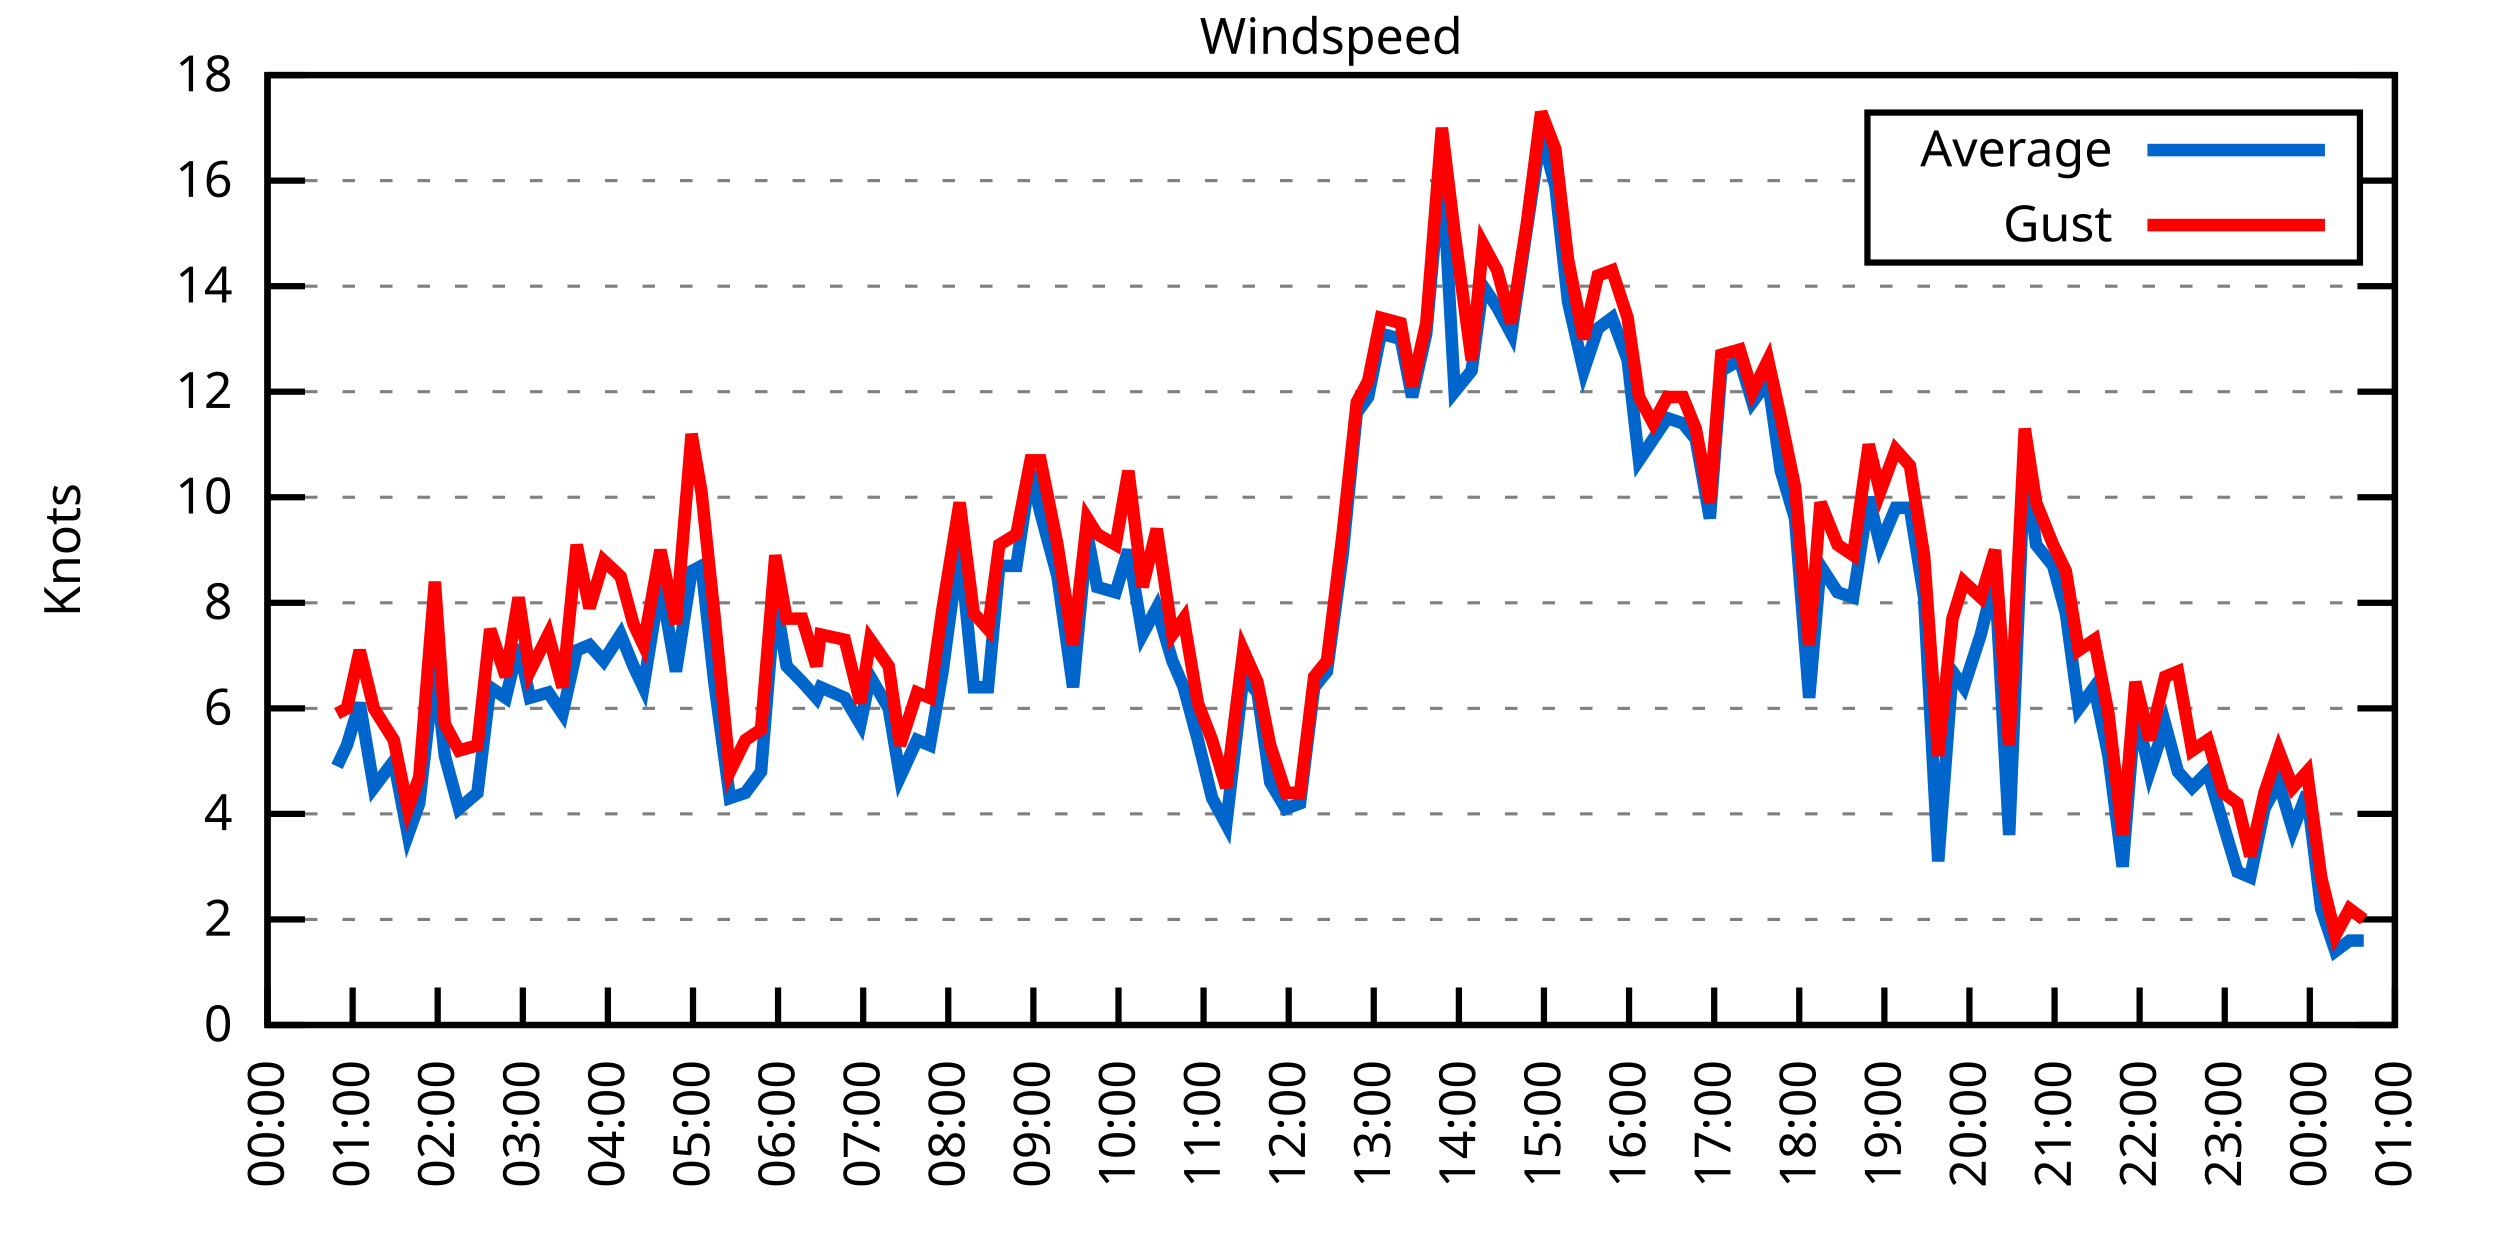
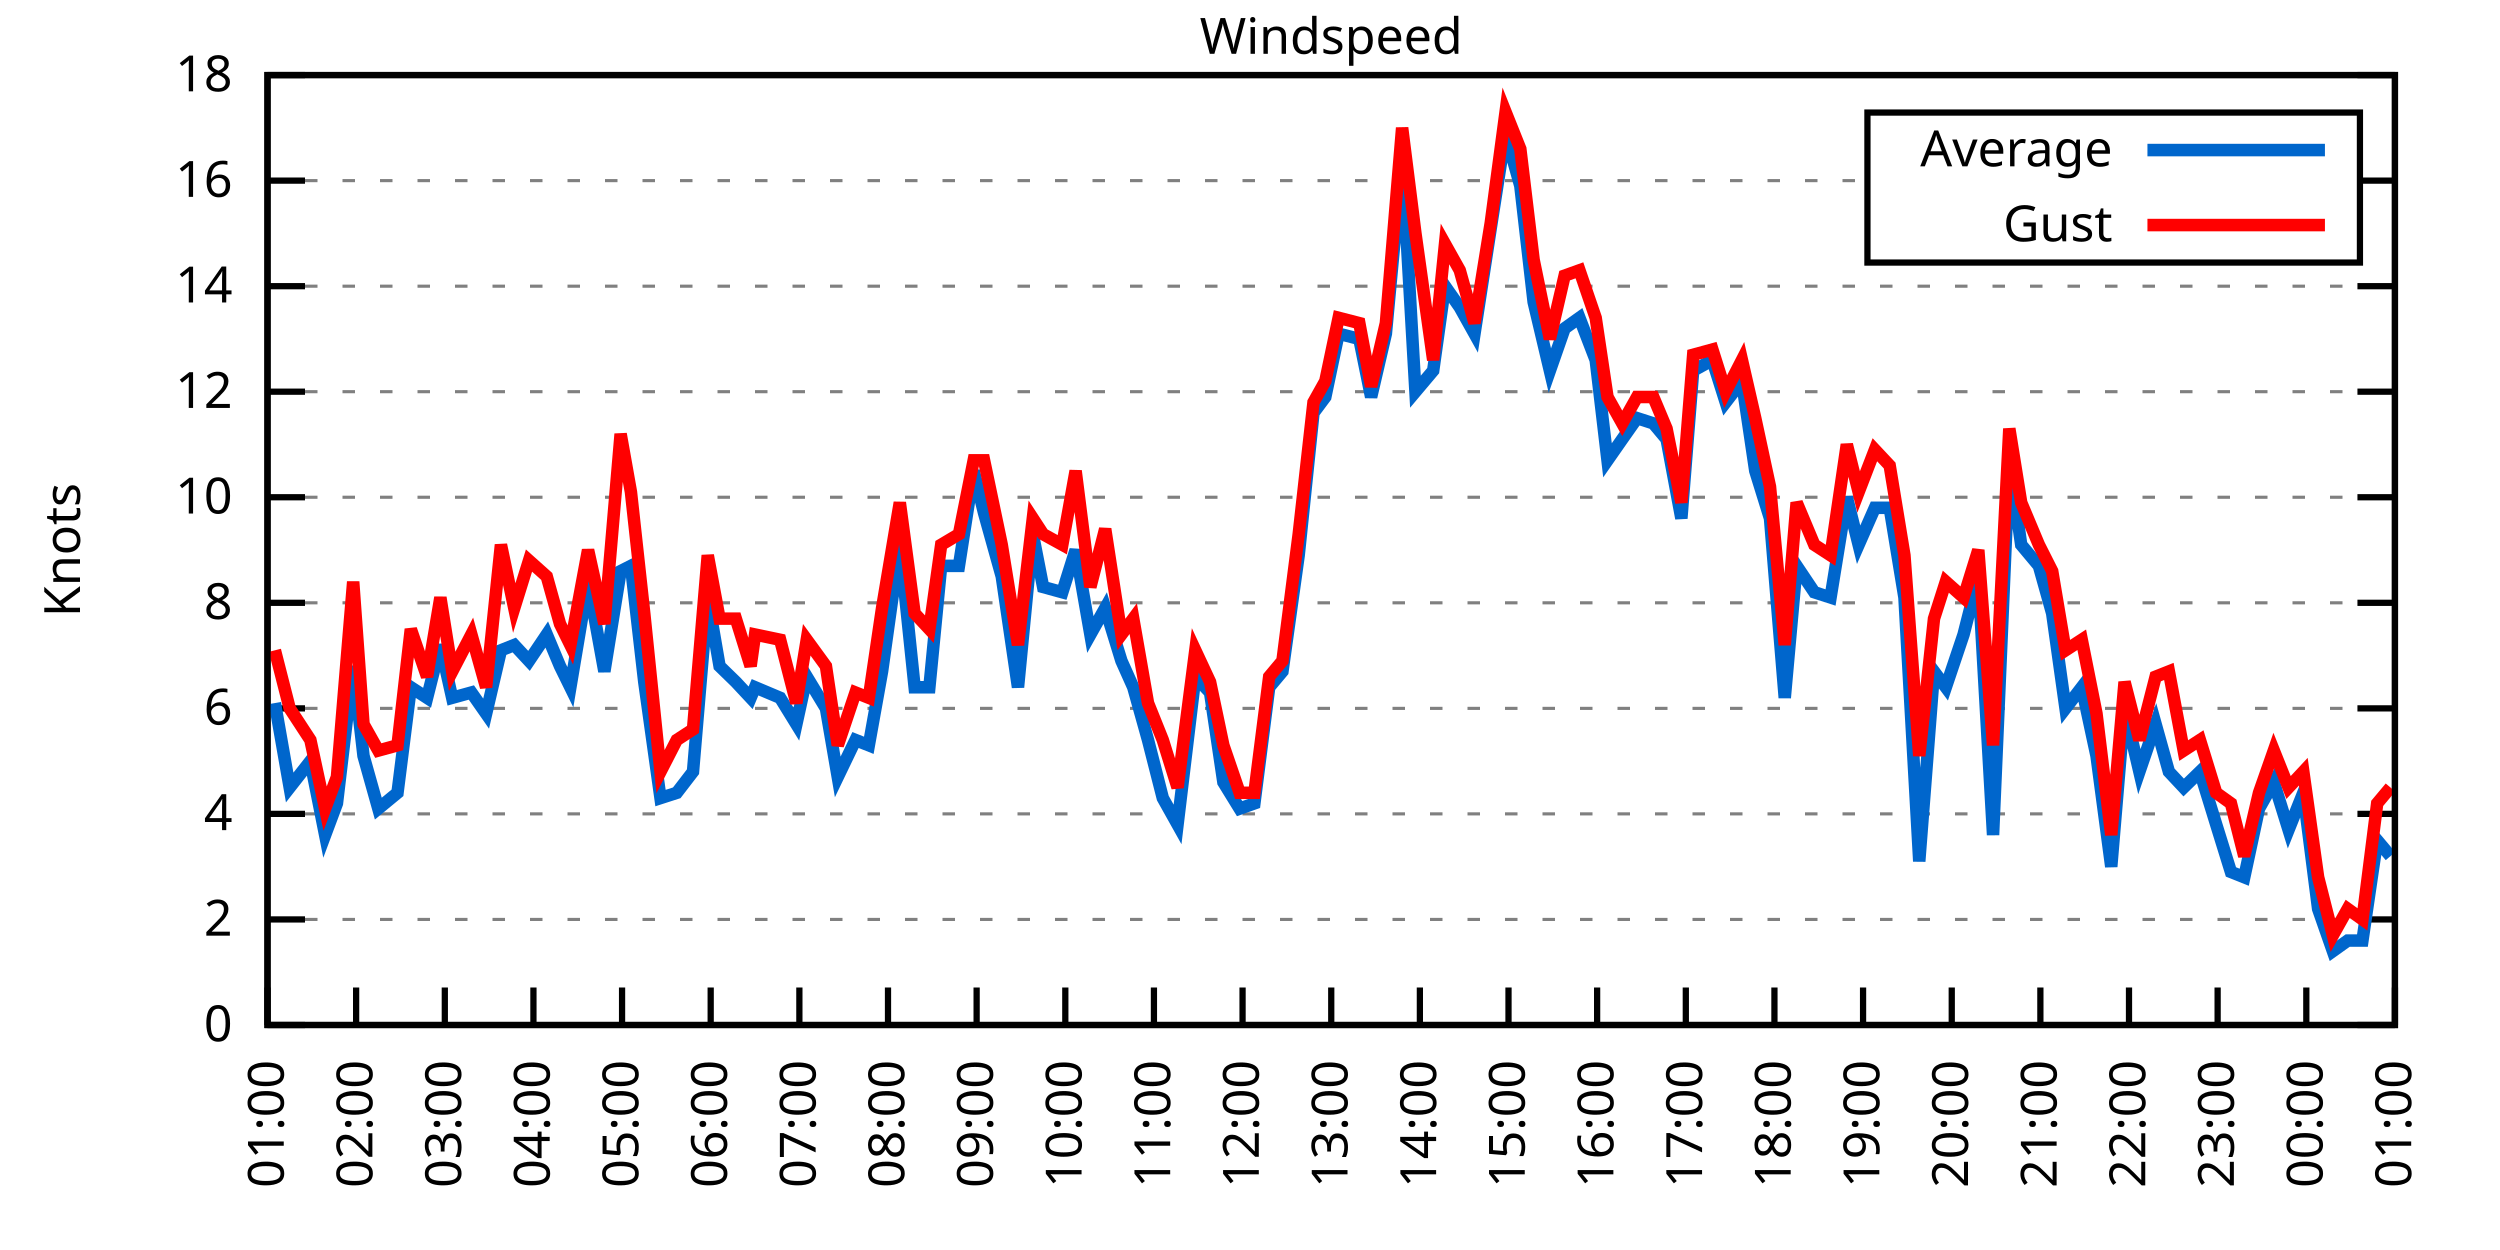
<svg xmlns="http://www.w3.org/2000/svg" xmlns:xlink="http://www.w3.org/1999/xlink" width="400" height="200" viewBox="0 0 400 200">
  <g id="gnuplot_canvas">
    <rect x="0" y="0" width="400" height="200" fill="none" />
    <defs>
      <circle id="gpDot" r="0.5" stroke-width="0.5" stroke="currentColor" />
      <path id="gpPt0" stroke-width="0.333" stroke="currentColor" d="M-1,0 h2 M0,-1 v2" />
      <path id="gpPt1" stroke-width="0.333" stroke="currentColor" d="M-1,-1 L1,1 M1,-1 L-1,1" />
      <path id="gpPt2" stroke-width="0.333" stroke="currentColor" d="M-1,0 L1,0 M0,-1 L0,1 M-1,-1 L1,1 M-1,1 L1,-1" />
      <rect id="gpPt3" stroke-width="0.333" stroke="currentColor" x="-1" y="-1" width="2" height="2" />
      <rect id="gpPt4" stroke-width="0.333" stroke="currentColor" fill="currentColor" x="-1" y="-1" width="2" height="2" />
      <circle id="gpPt5" stroke-width="0.333" stroke="currentColor" cx="0" cy="0" r="1" />
      <use xlink:href="#gpPt5" id="gpPt6" fill="currentColor" stroke="none" />
      <path id="gpPt7" stroke-width="0.333" stroke="currentColor" d="M0,-1.33 L-1.33,0.67 L1.33,0.67 z" />
      <use xlink:href="#gpPt7" id="gpPt8" fill="currentColor" stroke="none" />
      <use xlink:href="#gpPt7" id="gpPt9" stroke="currentColor" transform="rotate(180)" />
      <use xlink:href="#gpPt9" id="gpPt10" fill="currentColor" stroke="none" />
      <use xlink:href="#gpPt3" id="gpPt11" stroke="currentColor" transform="rotate(45)" />
      <use xlink:href="#gpPt11" id="gpPt12" fill="currentColor" stroke="none" />
      <path id="gpPt13" stroke-width="0.333" stroke="currentColor" d="M0,1.330 L1.265,0.411 L0.782,-1.067 L-0.782,-1.076 L-1.265,0.411 z" />
      <use xlink:href="#gpPt13" id="gpPt14" fill="currentColor" stroke="none" />
      <filter id="textbox" filterUnits="objectBoundingBox" x="0" y="0" height="1" width="1">
        <feFlood flood-color="white" flood-opacity="1" result="bgnd" />
        <feComposite in="SourceGraphic" in2="bgnd" operator="atop" />
      </filter>
      <filter id="greybox" filterUnits="objectBoundingBox" x="0" y="0" height="1" width="1">
        <feFlood flood-color="lightgrey" flood-opacity="1" result="grey" />
        <feComposite in="SourceGraphic" in2="grey" operator="atop" />
      </filter>
    </defs>
    <g fill="none" color="white" stroke="currentColor" stroke-width="1.00" stroke-linecap="butt" stroke-linejoin="miter">
</g>
    <g fill="none" color="black" stroke="currentColor" stroke-width="1.00" stroke-linecap="butt" stroke-linejoin="miter">
      <g stroke="none" shape-rendering="crispEdges">
        <polygon fill="rgb(255, 255, 255)" points="42.80,164.00 383.18,164.00 383.18,12.02 42.80,12.02 " />
      </g>
    </g>
    <g fill="none" color="black" stroke="currentColor" stroke-width="1.00" stroke-linecap="butt" stroke-linejoin="miter">
</g>
    <g fill="none" color="black" stroke="black" stroke-width="0.50" stroke-linecap="butt" stroke-linejoin="miter">
</g>
    <g fill="none" color="gray" stroke="currentColor" stroke-width="0.50" stroke-linecap="butt" stroke-linejoin="miter">
      <path stroke="gray" stroke-dasharray="2,4" class="gridline" d="M42.80,164.00 L383.19,164.00  " />
    </g>
    <g fill="none" color="gray" stroke="gray" stroke-width="1.00" stroke-linecap="butt" stroke-linejoin="miter">
</g>
    <g fill="none" color="black" stroke="currentColor" stroke-width="1.00" stroke-linecap="butt" stroke-linejoin="miter">
      <path stroke="black" d="M42.80,164.00 L48.80,164.00 M383.19,164.00 L377.19,164.00  " />
      <g transform="translate(37.20,166.60)" stroke="none" fill="black" font-family="Sans" font-size="8.00" text-anchor="end">
        <text>
          <tspan font-family="Sans"> 0</tspan>
        </text>
      </g>
    </g>
    <g fill="none" color="black" stroke="currentColor" stroke-width="1.00" stroke-linecap="butt" stroke-linejoin="miter">
</g>
    <g fill="none" color="black" stroke="black" stroke-width="0.50" stroke-linecap="butt" stroke-linejoin="miter">
</g>
    <g fill="none" color="gray" stroke="currentColor" stroke-width="0.50" stroke-linecap="butt" stroke-linejoin="miter">
      <path stroke="gray" stroke-dasharray="2,4" class="gridline" d="M42.80,147.11 L383.19,147.11  " />
    </g>
    <g fill="none" color="gray" stroke="gray" stroke-width="1.00" stroke-linecap="butt" stroke-linejoin="miter">
</g>
    <g fill="none" color="black" stroke="currentColor" stroke-width="1.00" stroke-linecap="butt" stroke-linejoin="miter">
      <path stroke="black" d="M42.80,147.11 L48.80,147.11 M383.19,147.11 L377.19,147.11  " />
      <g transform="translate(37.20,149.71)" stroke="none" fill="black" font-family="Sans" font-size="8.00" text-anchor="end">
        <text>
          <tspan font-family="Sans"> 2</tspan>
        </text>
      </g>
    </g>
    <g fill="none" color="black" stroke="currentColor" stroke-width="1.00" stroke-linecap="butt" stroke-linejoin="miter">
</g>
    <g fill="none" color="black" stroke="black" stroke-width="0.50" stroke-linecap="butt" stroke-linejoin="miter">
</g>
    <g fill="none" color="gray" stroke="currentColor" stroke-width="0.50" stroke-linecap="butt" stroke-linejoin="miter">
      <path stroke="gray" stroke-dasharray="2,4" class="gridline" d="M42.80,130.22 L383.19,130.22  " />
    </g>
    <g fill="none" color="gray" stroke="gray" stroke-width="1.00" stroke-linecap="butt" stroke-linejoin="miter">
</g>
    <g fill="none" color="black" stroke="currentColor" stroke-width="1.00" stroke-linecap="butt" stroke-linejoin="miter">
      <path stroke="black" d="M42.80,130.22 L48.80,130.22 M383.19,130.22 L377.19,130.22  " />
      <g transform="translate(37.20,132.82)" stroke="none" fill="black" font-family="Sans" font-size="8.00" text-anchor="end">
        <text>
          <tspan font-family="Sans"> 4</tspan>
        </text>
      </g>
    </g>
    <g fill="none" color="black" stroke="currentColor" stroke-width="1.00" stroke-linecap="butt" stroke-linejoin="miter">
</g>
    <g fill="none" color="black" stroke="black" stroke-width="0.50" stroke-linecap="butt" stroke-linejoin="miter">
</g>
    <g fill="none" color="gray" stroke="currentColor" stroke-width="0.50" stroke-linecap="butt" stroke-linejoin="miter">
      <path stroke="gray" stroke-dasharray="2,4" class="gridline" d="M42.80,113.34 L383.19,113.34  " />
    </g>
    <g fill="none" color="gray" stroke="gray" stroke-width="1.00" stroke-linecap="butt" stroke-linejoin="miter">
</g>
    <g fill="none" color="black" stroke="currentColor" stroke-width="1.00" stroke-linecap="butt" stroke-linejoin="miter">
      <path stroke="black" d="M42.80,113.34 L48.80,113.34 M383.19,113.34 L377.19,113.34  " />
      <g transform="translate(37.20,115.94)" stroke="none" fill="black" font-family="Sans" font-size="8.00" text-anchor="end">
        <text>
          <tspan font-family="Sans"> 6</tspan>
        </text>
      </g>
    </g>
    <g fill="none" color="black" stroke="currentColor" stroke-width="1.00" stroke-linecap="butt" stroke-linejoin="miter">
</g>
    <g fill="none" color="black" stroke="black" stroke-width="0.50" stroke-linecap="butt" stroke-linejoin="miter">
</g>
    <g fill="none" color="gray" stroke="currentColor" stroke-width="0.50" stroke-linecap="butt" stroke-linejoin="miter">
      <path stroke="gray" stroke-dasharray="2,4" class="gridline" d="M42.80,96.45 L383.19,96.45  " />
    </g>
    <g fill="none" color="gray" stroke="gray" stroke-width="1.00" stroke-linecap="butt" stroke-linejoin="miter">
</g>
    <g fill="none" color="black" stroke="currentColor" stroke-width="1.00" stroke-linecap="butt" stroke-linejoin="miter">
      <path stroke="black" d="M42.80,96.45 L48.80,96.45 M383.19,96.45 L377.19,96.45  " />
      <g transform="translate(37.20,99.05)" stroke="none" fill="black" font-family="Sans" font-size="8.00" text-anchor="end">
        <text>
          <tspan font-family="Sans"> 8</tspan>
        </text>
      </g>
    </g>
    <g fill="none" color="black" stroke="currentColor" stroke-width="1.00" stroke-linecap="butt" stroke-linejoin="miter">
</g>
    <g fill="none" color="black" stroke="black" stroke-width="0.50" stroke-linecap="butt" stroke-linejoin="miter">
</g>
    <g fill="none" color="gray" stroke="currentColor" stroke-width="0.50" stroke-linecap="butt" stroke-linejoin="miter">
      <path stroke="gray" stroke-dasharray="2,4" class="gridline" d="M42.80,79.56 L383.19,79.56  " />
    </g>
    <g fill="none" color="gray" stroke="gray" stroke-width="1.00" stroke-linecap="butt" stroke-linejoin="miter">
</g>
    <g fill="none" color="black" stroke="currentColor" stroke-width="1.00" stroke-linecap="butt" stroke-linejoin="miter">
      <path stroke="black" d="M42.80,79.56 L48.80,79.56 M383.19,79.56 L377.19,79.56  " />
      <g transform="translate(37.20,82.16)" stroke="none" fill="black" font-family="Sans" font-size="8.00" text-anchor="end">
        <text>
          <tspan font-family="Sans"> 10</tspan>
        </text>
      </g>
    </g>
    <g fill="none" color="black" stroke="currentColor" stroke-width="1.00" stroke-linecap="butt" stroke-linejoin="miter">
</g>
    <g fill="none" color="black" stroke="black" stroke-width="0.50" stroke-linecap="butt" stroke-linejoin="miter">
</g>
    <g fill="none" color="gray" stroke="currentColor" stroke-width="0.50" stroke-linecap="butt" stroke-linejoin="miter">
      <path stroke="gray" stroke-dasharray="2,4" class="gridline" d="M42.80,62.67 L383.19,62.67  " />
    </g>
    <g fill="none" color="gray" stroke="gray" stroke-width="1.00" stroke-linecap="butt" stroke-linejoin="miter">
</g>
    <g fill="none" color="black" stroke="currentColor" stroke-width="1.00" stroke-linecap="butt" stroke-linejoin="miter">
      <path stroke="black" d="M42.80,62.67 L48.80,62.67 M383.19,62.67 L377.19,62.67  " />
      <g transform="translate(37.20,65.27)" stroke="none" fill="black" font-family="Sans" font-size="8.00" text-anchor="end">
        <text>
          <tspan font-family="Sans"> 12</tspan>
        </text>
      </g>
    </g>
    <g fill="none" color="black" stroke="currentColor" stroke-width="1.00" stroke-linecap="butt" stroke-linejoin="miter">
</g>
    <g fill="none" color="black" stroke="black" stroke-width="0.50" stroke-linecap="butt" stroke-linejoin="miter">
</g>
    <g fill="none" color="gray" stroke="currentColor" stroke-width="0.50" stroke-linecap="butt" stroke-linejoin="miter">
      <path stroke="gray" stroke-dasharray="2,4" class="gridline" d="M42.80,45.79 L383.19,45.79  " />
    </g>
    <g fill="none" color="gray" stroke="gray" stroke-width="1.00" stroke-linecap="butt" stroke-linejoin="miter">
</g>
    <g fill="none" color="black" stroke="currentColor" stroke-width="1.00" stroke-linecap="butt" stroke-linejoin="miter">
      <path stroke="black" d="M42.80,45.79 L48.80,45.79 M383.19,45.79 L377.19,45.79  " />
      <g transform="translate(37.20,48.39)" stroke="none" fill="black" font-family="Sans" font-size="8.00" text-anchor="end">
        <text>
          <tspan font-family="Sans"> 14</tspan>
        </text>
      </g>
    </g>
    <g fill="none" color="black" stroke="currentColor" stroke-width="1.00" stroke-linecap="butt" stroke-linejoin="miter">
</g>
    <g fill="none" color="black" stroke="black" stroke-width="0.50" stroke-linecap="butt" stroke-linejoin="miter">
</g>
    <g fill="none" color="gray" stroke="currentColor" stroke-width="0.50" stroke-linecap="butt" stroke-linejoin="miter">
      <path stroke="gray" stroke-dasharray="2,4" class="gridline" d="M42.80,28.90 L298.79,28.90 M377.59,28.90 L383.19,28.90  " />
    </g>
    <g fill="none" color="gray" stroke="gray" stroke-width="1.00" stroke-linecap="butt" stroke-linejoin="miter">
</g>
    <g fill="none" color="black" stroke="currentColor" stroke-width="1.00" stroke-linecap="butt" stroke-linejoin="miter">
      <path stroke="black" d="M42.80,28.90 L48.80,28.90 M383.19,28.90 L377.19,28.90  " />
      <g transform="translate(37.20,31.50)" stroke="none" fill="black" font-family="Sans" font-size="8.00" text-anchor="end">
        <text>
          <tspan font-family="Sans"> 16</tspan>
        </text>
      </g>
    </g>
    <g fill="none" color="black" stroke="currentColor" stroke-width="1.00" stroke-linecap="butt" stroke-linejoin="miter">
</g>
    <g fill="none" color="black" stroke="black" stroke-width="0.50" stroke-linecap="butt" stroke-linejoin="miter">
</g>
    <g fill="none" color="gray" stroke="currentColor" stroke-width="0.50" stroke-linecap="butt" stroke-linejoin="miter">
      <path stroke="gray" stroke-dasharray="2,4" class="gridline" d="M42.80,12.01 L383.19,12.01  " />
    </g>
    <g fill="none" color="gray" stroke="gray" stroke-width="1.00" stroke-linecap="butt" stroke-linejoin="miter">
</g>
    <g fill="none" color="black" stroke="currentColor" stroke-width="1.00" stroke-linecap="butt" stroke-linejoin="miter">
      <path stroke="black" d="M42.80,12.01 L48.80,12.01 M383.19,12.01 L377.19,12.01  " />
      <g transform="translate(37.20,14.61)" stroke="none" fill="black" font-family="Sans" font-size="8.00" text-anchor="end">
        <text>
          <tspan font-family="Sans"> 18</tspan>
        </text>
      </g>
    </g>
    <g fill="none" color="black" stroke="currentColor" stroke-width="1.00" stroke-linecap="butt" stroke-linejoin="miter">
      <path stroke="black" d="M42.80,164.00 L42.80,158.00  " />
      <g transform="translate(45.40,169.60) rotate(270.00)" stroke="none" fill="black" font-family="Sans" font-size="8.00" text-anchor="end">
        <text>
-           <tspan font-family="Sans">00:00</tspan>
-         </text>
-       </g>
-     </g>
-     <g fill="none" color="black" stroke="currentColor" stroke-width="1.00" stroke-linecap="butt" stroke-linejoin="miter">
-       <path stroke="black" d="M56.42,164.00 L56.42,158.00  " />
-       <g transform="translate(59.02,169.60) rotate(270.00)" stroke="none" fill="black" font-family="Sans" font-size="8.00" text-anchor="end">
-         <text>
          <tspan font-family="Sans">01:00</tspan>
        </text>
      </g>
    </g>
    <g fill="none" color="black" stroke="currentColor" stroke-width="1.00" stroke-linecap="butt" stroke-linejoin="miter">
-       <path stroke="black" d="M70.03,164.00 L70.03,158.00  " />
-       <g transform="translate(72.63,169.60) rotate(270.00)" stroke="none" fill="black" font-family="Sans" font-size="8.00" text-anchor="end">
+       <path stroke="black" d="M56.98,164.00 L56.98,158.00  " />
+       <g transform="translate(59.58,169.60) rotate(270.00)" stroke="none" fill="black" font-family="Sans" font-size="8.00" text-anchor="end">
        <text>
          <tspan font-family="Sans">02:00</tspan>
        </text>
      </g>
    </g>
    <g fill="none" color="black" stroke="currentColor" stroke-width="1.00" stroke-linecap="butt" stroke-linejoin="miter">
-       <path stroke="black" d="M83.65,164.00 L83.65,158.00  " />
-       <g transform="translate(86.25,169.60) rotate(270.00)" stroke="none" fill="black" font-family="Sans" font-size="8.00" text-anchor="end">
+       <path stroke="black" d="M71.17,164.00 L71.17,158.00  " />
+       <g transform="translate(73.77,169.60) rotate(270.00)" stroke="none" fill="black" font-family="Sans" font-size="8.00" text-anchor="end">
        <text>
          <tspan font-family="Sans">03:00</tspan>
        </text>
      </g>
    </g>
    <g fill="none" color="black" stroke="currentColor" stroke-width="1.00" stroke-linecap="butt" stroke-linejoin="miter">
-       <path stroke="black" d="M97.26,164.00 L97.26,158.00  " />
-       <g transform="translate(99.86,169.60) rotate(270.00)" stroke="none" fill="black" font-family="Sans" font-size="8.00" text-anchor="end">
+       <path stroke="black" d="M85.35,164.00 L85.35,158.00  " />
+       <g transform="translate(87.95,169.60) rotate(270.00)" stroke="none" fill="black" font-family="Sans" font-size="8.00" text-anchor="end">
        <text>
          <tspan font-family="Sans">04:00</tspan>
        </text>
      </g>
    </g>
    <g fill="none" color="black" stroke="currentColor" stroke-width="1.00" stroke-linecap="butt" stroke-linejoin="miter">
-       <path stroke="black" d="M110.88,164.00 L110.88,158.00  " />
-       <g transform="translate(113.48,169.60) rotate(270.00)" stroke="none" fill="black" font-family="Sans" font-size="8.00" text-anchor="end">
+       <path stroke="black" d="M99.53,164.00 L99.53,158.00  " />
+       <g transform="translate(102.13,169.60) rotate(270.00)" stroke="none" fill="black" font-family="Sans" font-size="8.00" text-anchor="end">
        <text>
          <tspan font-family="Sans">05:00</tspan>
        </text>
      </g>
    </g>
    <g fill="none" color="black" stroke="currentColor" stroke-width="1.00" stroke-linecap="butt" stroke-linejoin="miter">
-       <path stroke="black" d="M124.49,164.00 L124.49,158.00  " />
-       <g transform="translate(127.09,169.60) rotate(270.00)" stroke="none" fill="black" font-family="Sans" font-size="8.00" text-anchor="end">
+       <path stroke="black" d="M113.71,164.00 L113.71,158.00  " />
+       <g transform="translate(116.31,169.60) rotate(270.00)" stroke="none" fill="black" font-family="Sans" font-size="8.00" text-anchor="end">
        <text>
          <tspan font-family="Sans">06:00</tspan>
        </text>
      </g>
    </g>
    <g fill="none" color="black" stroke="currentColor" stroke-width="1.00" stroke-linecap="butt" stroke-linejoin="miter">
-       <path stroke="black" d="M138.11,164.00 L138.11,158.00  " />
-       <g transform="translate(140.71,169.60) rotate(270.00)" stroke="none" fill="black" font-family="Sans" font-size="8.00" text-anchor="end">
+       <path stroke="black" d="M127.90,164.00 L127.90,158.00  " />
+       <g transform="translate(130.50,169.60) rotate(270.00)" stroke="none" fill="black" font-family="Sans" font-size="8.00" text-anchor="end">
        <text>
          <tspan font-family="Sans">07:00</tspan>
        </text>
      </g>
    </g>
    <g fill="none" color="black" stroke="currentColor" stroke-width="1.00" stroke-linecap="butt" stroke-linejoin="miter">
-       <path stroke="black" d="M151.72,164.00 L151.72,158.00  " />
-       <g transform="translate(154.32,169.60) rotate(270.00)" stroke="none" fill="black" font-family="Sans" font-size="8.00" text-anchor="end">
+       <path stroke="black" d="M142.08,164.00 L142.08,158.00  " />
+       <g transform="translate(144.68,169.60) rotate(270.00)" stroke="none" fill="black" font-family="Sans" font-size="8.00" text-anchor="end">
        <text>
          <tspan font-family="Sans">08:00</tspan>
        </text>
      </g>
    </g>
    <g fill="none" color="black" stroke="currentColor" stroke-width="1.00" stroke-linecap="butt" stroke-linejoin="miter">
-       <path stroke="black" d="M165.34,164.00 L165.34,158.00  " />
-       <g transform="translate(167.94,169.60) rotate(270.00)" stroke="none" fill="black" font-family="Sans" font-size="8.00" text-anchor="end">
+       <path stroke="black" d="M156.26,164.00 L156.26,158.00  " />
+       <g transform="translate(158.86,169.60) rotate(270.00)" stroke="none" fill="black" font-family="Sans" font-size="8.00" text-anchor="end">
        <text>
          <tspan font-family="Sans">09:00</tspan>
        </text>
      </g>
    </g>
    <g fill="none" color="black" stroke="currentColor" stroke-width="1.00" stroke-linecap="butt" stroke-linejoin="miter">
-       <path stroke="black" d="M178.96,164.00 L178.96,158.00  " />
-       <g transform="translate(181.56,169.60) rotate(270.00)" stroke="none" fill="black" font-family="Sans" font-size="8.00" text-anchor="end">
+       <path stroke="black" d="M170.45,164.00 L170.45,158.00  " />
+       <g transform="translate(173.05,169.60) rotate(270.00)" stroke="none" fill="black" font-family="Sans" font-size="8.00" text-anchor="end">
        <text>
          <tspan font-family="Sans">10:00</tspan>
        </text>
      </g>
    </g>
    <g fill="none" color="black" stroke="currentColor" stroke-width="1.00" stroke-linecap="butt" stroke-linejoin="miter">
-       <path stroke="black" d="M192.57,164.00 L192.57,158.00  " />
-       <g transform="translate(195.17,169.60) rotate(270.00)" stroke="none" fill="black" font-family="Sans" font-size="8.00" text-anchor="end">
+       <path stroke="black" d="M184.63,164.00 L184.63,158.00  " />
+       <g transform="translate(187.23,169.60) rotate(270.00)" stroke="none" fill="black" font-family="Sans" font-size="8.00" text-anchor="end">
        <text>
          <tspan font-family="Sans">11:00</tspan>
        </text>
      </g>
    </g>
    <g fill="none" color="black" stroke="currentColor" stroke-width="1.00" stroke-linecap="butt" stroke-linejoin="miter">
-       <path stroke="black" d="M206.19,164.00 L206.19,158.00  " />
-       <g transform="translate(208.79,169.60) rotate(270.00)" stroke="none" fill="black" font-family="Sans" font-size="8.00" text-anchor="end">
+       <path stroke="black" d="M198.81,164.00 L198.81,158.00  " />
+       <g transform="translate(201.41,169.60) rotate(270.00)" stroke="none" fill="black" font-family="Sans" font-size="8.00" text-anchor="end">
        <text>
          <tspan font-family="Sans">12:00</tspan>
        </text>
      </g>
    </g>
    <g fill="none" color="black" stroke="currentColor" stroke-width="1.00" stroke-linecap="butt" stroke-linejoin="miter">
-       <path stroke="black" d="M219.80,164.00 L219.80,158.00  " />
-       <g transform="translate(222.40,169.60) rotate(270.00)" stroke="none" fill="black" font-family="Sans" font-size="8.00" text-anchor="end">
+       <path stroke="black" d="M213.00,164.00 L213.00,158.00  " />
+       <g transform="translate(215.60,169.60) rotate(270.00)" stroke="none" fill="black" font-family="Sans" font-size="8.00" text-anchor="end">
        <text>
          <tspan font-family="Sans">13:00</tspan>
        </text>
      </g>
    </g>
    <g fill="none" color="black" stroke="currentColor" stroke-width="1.00" stroke-linecap="butt" stroke-linejoin="miter">
-       <path stroke="black" d="M233.42,164.00 L233.42,158.00  " />
-       <g transform="translate(236.02,169.60) rotate(270.00)" stroke="none" fill="black" font-family="Sans" font-size="8.00" text-anchor="end">
+       <path stroke="black" d="M227.18,164.00 L227.18,158.00  " />
+       <g transform="translate(229.78,169.60) rotate(270.00)" stroke="none" fill="black" font-family="Sans" font-size="8.00" text-anchor="end">
        <text>
          <tspan font-family="Sans">14:00</tspan>
        </text>
      </g>
    </g>
    <g fill="none" color="black" stroke="currentColor" stroke-width="1.00" stroke-linecap="butt" stroke-linejoin="miter">
-       <path stroke="black" d="M247.03,164.00 L247.03,158.00  " />
-       <g transform="translate(249.63,169.60) rotate(270.00)" stroke="none" fill="black" font-family="Sans" font-size="8.00" text-anchor="end">
+       <path stroke="black" d="M241.36,164.00 L241.36,158.00  " />
+       <g transform="translate(243.96,169.60) rotate(270.00)" stroke="none" fill="black" font-family="Sans" font-size="8.00" text-anchor="end">
        <text>
          <tspan font-family="Sans">15:00</tspan>
        </text>
      </g>
    </g>
    <g fill="none" color="black" stroke="currentColor" stroke-width="1.00" stroke-linecap="butt" stroke-linejoin="miter">
-       <path stroke="black" d="M260.65,164.00 L260.65,158.00  " />
-       <g transform="translate(263.25,169.60) rotate(270.00)" stroke="none" fill="black" font-family="Sans" font-size="8.00" text-anchor="end">
+       <path stroke="black" d="M255.54,164.00 L255.54,158.00  " />
+       <g transform="translate(258.14,169.60) rotate(270.00)" stroke="none" fill="black" font-family="Sans" font-size="8.00" text-anchor="end">
        <text>
          <tspan font-family="Sans">16:00</tspan>
        </text>
      </g>
    </g>
    <g fill="none" color="black" stroke="currentColor" stroke-width="1.00" stroke-linecap="butt" stroke-linejoin="miter">
-       <path stroke="black" d="M274.27,164.00 L274.27,158.00  " />
-       <g transform="translate(276.87,169.60) rotate(270.00)" stroke="none" fill="black" font-family="Sans" font-size="8.00" text-anchor="end">
+       <path stroke="black" d="M269.73,164.00 L269.73,158.00  " />
+       <g transform="translate(272.33,169.60) rotate(270.00)" stroke="none" fill="black" font-family="Sans" font-size="8.00" text-anchor="end">
        <text>
          <tspan font-family="Sans">17:00</tspan>
        </text>
      </g>
    </g>
    <g fill="none" color="black" stroke="currentColor" stroke-width="1.00" stroke-linecap="butt" stroke-linejoin="miter">
-       <path stroke="black" d="M287.88,164.00 L287.88,158.00  " />
-       <g transform="translate(290.48,169.60) rotate(270.00)" stroke="none" fill="black" font-family="Sans" font-size="8.00" text-anchor="end">
+       <path stroke="black" d="M283.91,164.00 L283.91,158.00  " />
+       <g transform="translate(286.51,169.60) rotate(270.00)" stroke="none" fill="black" font-family="Sans" font-size="8.00" text-anchor="end">
        <text>
          <tspan font-family="Sans">18:00</tspan>
        </text>
      </g>
    </g>
    <g fill="none" color="black" stroke="currentColor" stroke-width="1.00" stroke-linecap="butt" stroke-linejoin="miter">
-       <path stroke="black" d="M301.50,164.00 L301.50,158.00  " />
-       <g transform="translate(304.10,169.60) rotate(270.00)" stroke="none" fill="black" font-family="Sans" font-size="8.00" text-anchor="end">
+       <path stroke="black" d="M298.09,164.00 L298.09,158.00  " />
+       <g transform="translate(300.69,169.60) rotate(270.00)" stroke="none" fill="black" font-family="Sans" font-size="8.00" text-anchor="end">
        <text>
          <tspan font-family="Sans">19:00</tspan>
        </text>
      </g>
    </g>
    <g fill="none" color="black" stroke="currentColor" stroke-width="1.00" stroke-linecap="butt" stroke-linejoin="miter">
-       <path stroke="black" d="M315.11,164.00 L315.11,158.00  " />
-       <g transform="translate(317.71,169.60) rotate(270.00)" stroke="none" fill="black" font-family="Sans" font-size="8.00" text-anchor="end">
+       <path stroke="black" d="M312.28,164.00 L312.28,158.00  " />
+       <g transform="translate(314.88,169.60) rotate(270.00)" stroke="none" fill="black" font-family="Sans" font-size="8.00" text-anchor="end">
        <text>
          <tspan font-family="Sans">20:00</tspan>
        </text>
      </g>
    </g>
    <g fill="none" color="black" stroke="currentColor" stroke-width="1.00" stroke-linecap="butt" stroke-linejoin="miter">
-       <path stroke="black" d="M328.73,164.00 L328.73,158.00  " />
-       <g transform="translate(331.33,169.60) rotate(270.00)" stroke="none" fill="black" font-family="Sans" font-size="8.00" text-anchor="end">
+       <path stroke="black" d="M326.46,164.00 L326.46,158.00  " />
+       <g transform="translate(329.06,169.60) rotate(270.00)" stroke="none" fill="black" font-family="Sans" font-size="8.00" text-anchor="end">
        <text>
          <tspan font-family="Sans">21:00</tspan>
        </text>
      </g>
    </g>
    <g fill="none" color="black" stroke="currentColor" stroke-width="1.00" stroke-linecap="butt" stroke-linejoin="miter">
-       <path stroke="black" d="M342.34,164.00 L342.34,158.00  " />
-       <g transform="translate(344.94,169.60) rotate(270.00)" stroke="none" fill="black" font-family="Sans" font-size="8.00" text-anchor="end">
+       <path stroke="black" d="M340.64,164.00 L340.64,158.00  " />
+       <g transform="translate(343.24,169.60) rotate(270.00)" stroke="none" fill="black" font-family="Sans" font-size="8.00" text-anchor="end">
        <text>
          <tspan font-family="Sans">22:00</tspan>
        </text>
      </g>
    </g>
    <g fill="none" color="black" stroke="currentColor" stroke-width="1.00" stroke-linecap="butt" stroke-linejoin="miter">
-       <path stroke="black" d="M355.96,164.00 L355.96,158.00  " />
-       <g transform="translate(358.56,169.60) rotate(270.00)" stroke="none" fill="black" font-family="Sans" font-size="8.00" text-anchor="end">
+       <path stroke="black" d="M354.82,164.00 L354.82,158.00  " />
+       <g transform="translate(357.42,169.60) rotate(270.00)" stroke="none" fill="black" font-family="Sans" font-size="8.00" text-anchor="end">
        <text>
          <tspan font-family="Sans">23:00</tspan>
        </text>
      </g>
    </g>
    <g fill="none" color="black" stroke="currentColor" stroke-width="1.00" stroke-linecap="butt" stroke-linejoin="miter">
-       <path stroke="black" d="M369.57,164.00 L369.57,158.00  " />
-       <g transform="translate(372.17,169.60) rotate(270.00)" stroke="none" fill="black" font-family="Sans" font-size="8.00" text-anchor="end">
+       <path stroke="black" d="M369.01,164.00 L369.01,158.00  " />
+       <g transform="translate(371.61,169.60) rotate(270.00)" stroke="none" fill="black" font-family="Sans" font-size="8.00" text-anchor="end">
        <text>
          <tspan font-family="Sans">00:00</tspan>
        </text>
      </g>
    </g>
    <g fill="none" color="black" stroke="currentColor" stroke-width="1.00" stroke-linecap="butt" stroke-linejoin="miter">
      <path stroke="black" d="M383.19,164.00 L383.19,158.00  " />
      <g transform="translate(385.79,169.60) rotate(270.00)" stroke="none" fill="black" font-family="Sans" font-size="8.00" text-anchor="end">
        <text>
          <tspan font-family="Sans">01:00</tspan>
        </text>
      </g>
    </g>
    <g fill="none" color="black" stroke="currentColor" stroke-width="1.00" stroke-linecap="butt" stroke-linejoin="miter">
</g>
    <g fill="none" color="black" stroke="currentColor" stroke-width="1.00" stroke-linecap="butt" stroke-linejoin="miter">
      <path stroke="black" d="M42.80,12.01 L42.80,164.00 L383.19,164.00 L383.19,12.01 L42.80,12.01 Z  " />
    </g>
    <g fill="none" color="black" stroke="currentColor" stroke-width="1.00" stroke-linecap="butt" stroke-linejoin="miter">
</g>
    <g fill="none" color="black" stroke="currentColor" stroke-width="1.00" stroke-linecap="butt" stroke-linejoin="miter">
      <path stroke="black" d="M298.79,42.01 L298.79,18.01 L377.59,18.01 L377.59,42.01 L298.79,42.01 Z  " />
    </g>
    <g id="Windspeed_plot_1">
      <g fill="none" color="white" stroke="black" stroke-width="2.00" stroke-linecap="butt" stroke-linejoin="miter">
</g>
      <g fill="none" color="black" stroke="currentColor" stroke-width="2.00" stroke-linecap="butt" stroke-linejoin="miter">
        <g transform="translate(337.99,26.61)" stroke="none" fill="black" font-family="Sans" font-size="8.00" text-anchor="end">
          <text>
            <tspan font-family="Sans">Average</tspan>
          </text>
        </g>
      </g>
      <g fill="none" color="black" stroke="currentColor" stroke-width="2.00" stroke-linecap="butt" stroke-linejoin="miter">
-         <path stroke="rgb(  0, 102, 204)" d="M343.59,24.01 L371.99,24.01 M53.92,122.62 L55.51,119.25 L57.55,112.49 L59.82,126.00 L63.00,121.78 L65.27,133.60   L67.08,128.54 L69.58,106.58 L71.17,120.94 L73.44,129.38 L76.39,126.85 L78.43,109.96 L80.92,111.65 L82.97,103.20   L84.78,111.65 L87.73,110.80 L90.00,114.18 L92.27,104.05 L94.31,103.20 L96.58,105.74 L99.30,101.52 L101.35,106.58   L102.94,109.96 L105.66,93.07 L108.15,107.43 L110.65,91.38 L112.24,90.54 L114.28,109.11 L116.78,127.69 L119.27,126.85   L121.77,123.47 L124.04,95.60 L125.86,106.58 L128.35,109.11 L130.62,111.65 L131.30,109.96 L135.16,111.65 L137.66,115.87   L139.24,108.27 L142.19,113.34 L144.01,124.31 L146.73,118.40 L148.77,119.25 L150.82,107.43 L153.54,87.16 L155.81,109.96   L158.08,109.96 L159.89,90.54 L162.62,90.54 L164.89,75.34 L166.48,82.09 L169.20,92.23 L171.69,109.96 L173.96,85.47   L175.55,93.92 L178.50,94.76 L180.54,88.00 L182.81,101.52 L185.08,97.29 L187.58,105.74 L189.39,109.96 L191.66,118.40   L193.93,127.69 L196.20,131.91 L198.93,108.27 L201.19,110.80 L203.24,125.16 L205.73,129.38 L208.00,128.54 L210.27,109.96   L212.31,107.43 L214.81,88.85 L217.08,66.05 L218.90,63.52 L220.94,53.39 L224.11,54.23 L225.93,63.52 L228.20,53.39   L230.70,25.52 L232.74,62.67 L235.46,59.30 L237.28,45.79 L239.55,49.16 L241.81,53.39 L244.31,36.50 L246.58,21.30   L248.85,29.74 L250.89,48.32 L253.39,59.30 L255.66,52.54 L257.93,50.85 L260.42,57.61 L262.24,73.65 L264.51,70.27   L266.78,66.90 L269.27,67.74 L271.32,70.27 L273.58,82.94 L275.40,59.30 L278.35,57.61 L280.39,64.36 L282.89,60.98   L284.93,75.34 L287.20,82.94 L289.47,111.65 L291.28,90.54 L294.01,94.76 L296.50,95.60 L299.00,79.56 L300.82,87.16   L303.31,81.25 L305.58,81.25 L307.85,95.60 L310.12,137.82 L312.39,107.43 L314.20,109.96 L316.93,101.52 L319.20,92.23   L321.47,133.60 L323.96,73.65 L325.78,87.16 L328.50,90.54 L330.54,98.14 L332.59,113.34 L335.08,109.96 L337.35,120.94   L339.62,138.67 L341.66,113.34 L343.93,123.47 L346.43,115.87 L348.47,123.47 L350.74,126.00 L353.24,123.47 L355.73,131.91   L358.00,139.51 L360.04,140.36 L362.31,129.38 L364.58,125.16 L366.85,132.76 L369.12,126.85 L371.39,145.42 L373.66,152.18   L375.93,150.49 L378.20,150.49  " />
+         <path stroke="rgb(  0, 102, 204)" d="M343.59,24.01 L371.99,24.01 M43.98,112.49 L46.35,126.00 L49.66,121.78 L52.02,133.60 L53.91,128.54 L56.51,106.58   L58.16,120.94 L60.53,129.38 L63.60,126.85 L65.73,109.96 L68.33,111.65 L70.46,103.20 L72.35,111.65 L75.42,110.80   L77.78,114.18 L80.15,104.05 L82.28,103.20 L84.64,105.74 L87.48,101.52 L89.60,106.58 L91.26,109.96 L94.09,93.07   L96.70,107.43 L99.30,91.38 L100.95,90.54 L103.08,109.11 L105.68,127.69 L108.28,126.85 L110.88,123.47 L113.24,95.60   L115.13,106.58 L117.73,109.11 L120.10,111.65 L120.81,109.96 L124.82,111.65 L127.42,115.87 L129.08,108.27 L132.15,113.34   L134.04,124.31 L136.88,118.40 L139.01,119.25 L141.13,107.43 L143.97,87.16 L146.34,109.96 L148.70,109.96 L150.59,90.54   L153.43,90.54 L155.79,75.34 L157.45,82.09 L160.28,92.23 L162.88,109.96 L165.25,85.47 L166.90,93.92 L169.97,94.76   L172.10,88.00 L174.46,101.52 L176.83,97.29 L179.43,105.74 L181.32,109.96 L183.68,118.40 L186.05,127.69 L188.41,131.91   L191.25,108.27 L193.61,110.80 L195.74,125.16 L198.34,129.38 L200.70,128.54 L203.07,109.96 L205.19,107.43 L207.79,88.85   L210.16,66.05 L212.05,63.52 L214.18,53.39 L217.49,54.23 L219.38,63.52 L221.74,53.39 L224.34,25.52 L226.47,62.67   L229.31,59.30 L231.20,45.79 L233.56,49.16 L235.92,53.39 L238.52,36.50 L240.89,21.30 L243.25,29.74 L245.38,48.32   L247.98,59.30 L250.34,52.54 L252.71,50.85 L255.31,57.61 L257.20,73.65 L259.56,70.27 L261.93,66.90 L264.53,67.74   L266.65,70.27 L269.02,82.94 L270.91,59.30 L273.98,57.61 L276.11,64.36 L278.71,60.98 L280.84,75.34 L283.20,82.94   L285.56,111.65 L287.46,90.54 L290.29,94.76 L292.89,95.60 L295.49,79.56 L297.38,87.16 L299.98,81.25 L302.35,81.25   L304.71,95.60 L307.08,137.82 L309.44,107.43 L311.33,109.96 L314.17,101.52 L316.53,92.23 L318.89,133.60 L321.49,73.65   L323.39,87.16 L326.22,90.54 L328.35,98.14 L330.48,113.34 L333.08,109.96 L335.44,120.94 L337.80,138.67 L339.93,113.34   L342.30,123.47 L344.90,115.87 L347.02,123.47 L349.39,126.00 L351.99,123.47 L354.59,131.91 L356.95,139.51 L359.08,140.36   L361.44,129.38 L363.81,125.16 L366.17,132.76 L368.53,126.85 L370.90,145.42 L373.26,152.18 L375.63,150.49 L377.99,150.49   L380.35,134.45 L382.48,136.98  " />
      </g>
    </g>
    <g id="Windspeed_plot_2">
      <g fill="none" color="black" stroke="currentColor" stroke-width="2.00" stroke-linecap="butt" stroke-linejoin="miter">
        <g transform="translate(337.99,38.61)" stroke="none" fill="black" font-family="Sans" font-size="8.00" text-anchor="end">
          <text>
            <tspan font-family="Sans">Gust</tspan>
          </text>
        </g>
      </g>
      <g fill="none" color="black" stroke="currentColor" stroke-width="2.00" stroke-linecap="butt" stroke-linejoin="miter">
-         <path stroke="rgb(255,   0,   0)" d="M343.59,36.01 L371.99,36.01 M53.92,114.18 L55.51,113.34 L57.55,104.05 L59.82,113.34 L63.00,118.40 L65.27,129.38   L67.08,124.31 L69.58,93.07 L71.17,115.87 L73.44,120.09 L76.39,119.25 L78.43,100.67 L80.92,108.27 L82.97,95.60   L84.78,107.43 L87.73,101.52 L90.00,109.96 L92.27,87.16 L94.31,97.29 L96.58,89.69 L99.30,92.23 L101.35,99.83   L102.94,103.20 L105.66,88.00 L108.15,99.83 L110.65,69.43 L112.24,78.72 L114.28,98.14 L116.78,123.47 L119.27,118.40   L121.77,116.71 L124.04,88.85 L125.86,98.98 L128.35,98.98 L130.62,106.58 L131.30,101.52 L135.16,102.36 L137.66,112.49   L139.24,102.36 L142.19,106.58 L144.01,119.25 L146.73,110.80 L148.77,111.65 L150.82,97.29 L153.54,80.41 L155.81,98.14   L158.08,100.67 L159.89,87.16 L162.62,85.47 L164.89,73.65 L166.48,73.65 L169.20,87.16 L171.69,103.20 L173.96,82.94   L175.55,85.47 L178.50,87.16 L180.54,75.34 L182.81,93.92 L185.08,84.63 L187.58,101.52 L189.39,98.98 L191.66,112.49   L193.93,118.40 L196.20,126.00 L198.93,104.05 L201.19,109.11 L203.24,119.25 L205.73,126.85 L208.00,126.85 L210.27,108.27   L212.31,105.74 L214.81,85.47 L217.08,64.36 L218.90,60.98 L220.94,50.85 L224.11,51.70 L225.93,61.83 L228.20,51.70   L230.70,20.45 L232.74,37.34 L235.46,57.61 L237.28,39.03 L239.55,43.25 L241.81,51.70 L244.31,35.65 L246.58,17.92   L248.85,23.83 L250.89,41.56 L253.39,54.23 L255.66,44.10 L257.93,43.25 L260.42,50.85 L262.24,63.52 L264.51,67.74   L266.78,63.52 L269.27,63.52 L271.32,68.58 L273.58,80.41 L275.40,56.76 L278.35,55.92 L280.39,62.67 L282.89,57.61   L284.93,66.90 L287.20,77.87 L289.47,103.20 L291.28,80.41 L294.01,87.16 L296.50,88.85 L299.00,71.12 L300.82,78.72   L303.31,71.96 L305.58,74.49 L307.85,88.85 L310.12,120.94 L312.39,98.98 L314.20,93.07 L316.93,95.60 L319.20,88.00   L321.47,119.25 L323.96,68.58 L325.78,80.41 L328.50,87.16 L330.54,91.38 L332.59,104.05 L335.08,102.36 L337.35,114.18   L339.62,133.60 L341.66,109.11 L343.93,118.40 L346.43,108.27 L348.47,107.43 L350.74,120.09 L353.24,118.40 L355.73,126.85   L358.00,128.54 L360.04,136.98 L362.31,126.85 L364.58,120.09 L366.85,126.00 L369.12,123.47 L371.39,140.36 L373.66,149.65   L375.93,145.42 L378.20,147.11  " />
+         <path stroke="rgb(255,   0,   0)" d="M343.59,36.01 L371.99,36.01 M43.98,104.05 L46.35,113.34 L49.66,118.40 L52.02,129.38 L53.91,124.31 L56.51,93.07   L58.16,115.87 L60.53,120.09 L63.60,119.25 L65.73,100.67 L68.33,108.27 L70.46,95.60 L72.35,107.43 L75.42,101.52   L77.78,109.96 L80.15,87.16 L82.28,97.29 L84.64,89.69 L87.48,92.23 L89.60,99.83 L91.26,103.20 L94.09,88.00   L96.70,99.83 L99.30,69.43 L100.95,78.72 L103.08,98.14 L105.68,123.47 L108.28,118.40 L110.88,116.71 L113.24,88.85   L115.13,98.98 L117.73,98.98 L120.10,106.58 L120.81,101.52 L124.82,102.36 L127.42,112.49 L129.08,102.36 L132.15,106.58   L134.04,119.25 L136.88,110.80 L139.01,111.65 L141.13,97.29 L143.97,80.41 L146.34,98.14 L148.70,100.67 L150.59,87.16   L153.43,85.47 L155.79,73.65 L157.45,73.65 L160.28,87.16 L162.88,103.20 L165.25,82.94 L166.90,85.47 L169.97,87.16   L172.10,75.34 L174.46,93.92 L176.83,84.63 L179.43,101.52 L181.32,98.98 L183.68,112.49 L186.05,118.40 L188.41,126.00   L191.25,104.05 L193.61,109.11 L195.74,119.25 L198.34,126.85 L200.70,126.85 L203.07,108.27 L205.19,105.74 L207.79,85.47   L210.16,64.36 L212.05,60.98 L214.18,50.85 L217.49,51.70 L219.38,61.83 L221.74,51.70 L224.34,20.45 L226.47,37.34   L229.31,57.61 L231.20,39.03 L233.56,43.25 L235.92,51.70 L238.52,35.65 L240.89,17.92 L243.25,23.83 L245.38,41.56   L247.98,54.23 L250.34,44.10 L252.71,43.25 L255.31,50.85 L257.20,63.52 L259.56,67.74 L261.93,63.52 L264.53,63.52   L266.65,68.58 L269.02,80.41 L270.91,56.76 L273.98,55.92 L276.11,62.67 L278.71,57.61 L280.84,66.90 L283.20,77.87   L285.56,103.20 L287.46,80.41 L290.29,87.16 L292.89,88.85 L295.49,71.12 L297.38,78.72 L299.98,71.96 L302.35,74.49   L304.71,88.85 L307.08,120.94 L309.44,98.98 L311.33,93.07 L314.17,95.60 L316.53,88.00 L318.89,119.25 L321.49,68.58   L323.39,80.41 L326.22,87.16 L328.35,91.38 L330.48,104.05 L333.08,102.36 L335.44,114.18 L337.80,133.60 L339.93,109.11   L342.30,118.40 L344.90,108.27 L347.02,107.43 L349.39,120.09 L351.99,118.40 L354.59,126.85 L356.95,128.54 L359.08,136.98   L361.44,126.85 L363.81,120.09 L366.17,126.00 L368.53,123.47 L370.90,140.36 L373.26,149.65 L375.63,145.42 L377.99,147.11   L380.35,128.54 L382.48,126.00  " />
      </g>
    </g>
    <g fill="none" color="black" stroke="currentColor" stroke-width="2.00" stroke-linecap="butt" stroke-linejoin="miter">
</g>
    <g fill="none" color="black" stroke="black" stroke-width="1.00" stroke-linecap="butt" stroke-linejoin="miter">
</g>
    <g fill="none" color="black" stroke="currentColor" stroke-width="1.00" stroke-linecap="butt" stroke-linejoin="miter">
      <path stroke="black" d="M42.80,12.01 L42.80,164.00 L383.19,164.00 L383.19,12.01 L42.80,12.01 Z  " />
      <g transform="translate(12.80,88.01) rotate(270.00)" stroke="none" fill="black" font-family="Sans" font-size="8.00" text-anchor="middle">
        <text>
          <tspan font-family="Sans">Knots</tspan>
        </text>
      </g>
    </g>
    <g fill="none" color="black" stroke="currentColor" stroke-width="1.00" stroke-linecap="butt" stroke-linejoin="miter">
</g>
    <g fill="none" color="black" stroke="currentColor" stroke-width="1.00" stroke-linecap="butt" stroke-linejoin="miter">
      <g transform="translate(212.99,8.61)" stroke="none" fill="black" font-family="Sans" font-size="8.00" text-anchor="middle">
        <text>
          <tspan font-family="Sans">Windspeed</tspan>
        </text>
      </g>
    </g>
    <g fill="none" color="black" stroke="currentColor" stroke-width="1.00" stroke-linecap="butt" stroke-linejoin="miter">
</g>
  </g>
</svg>
